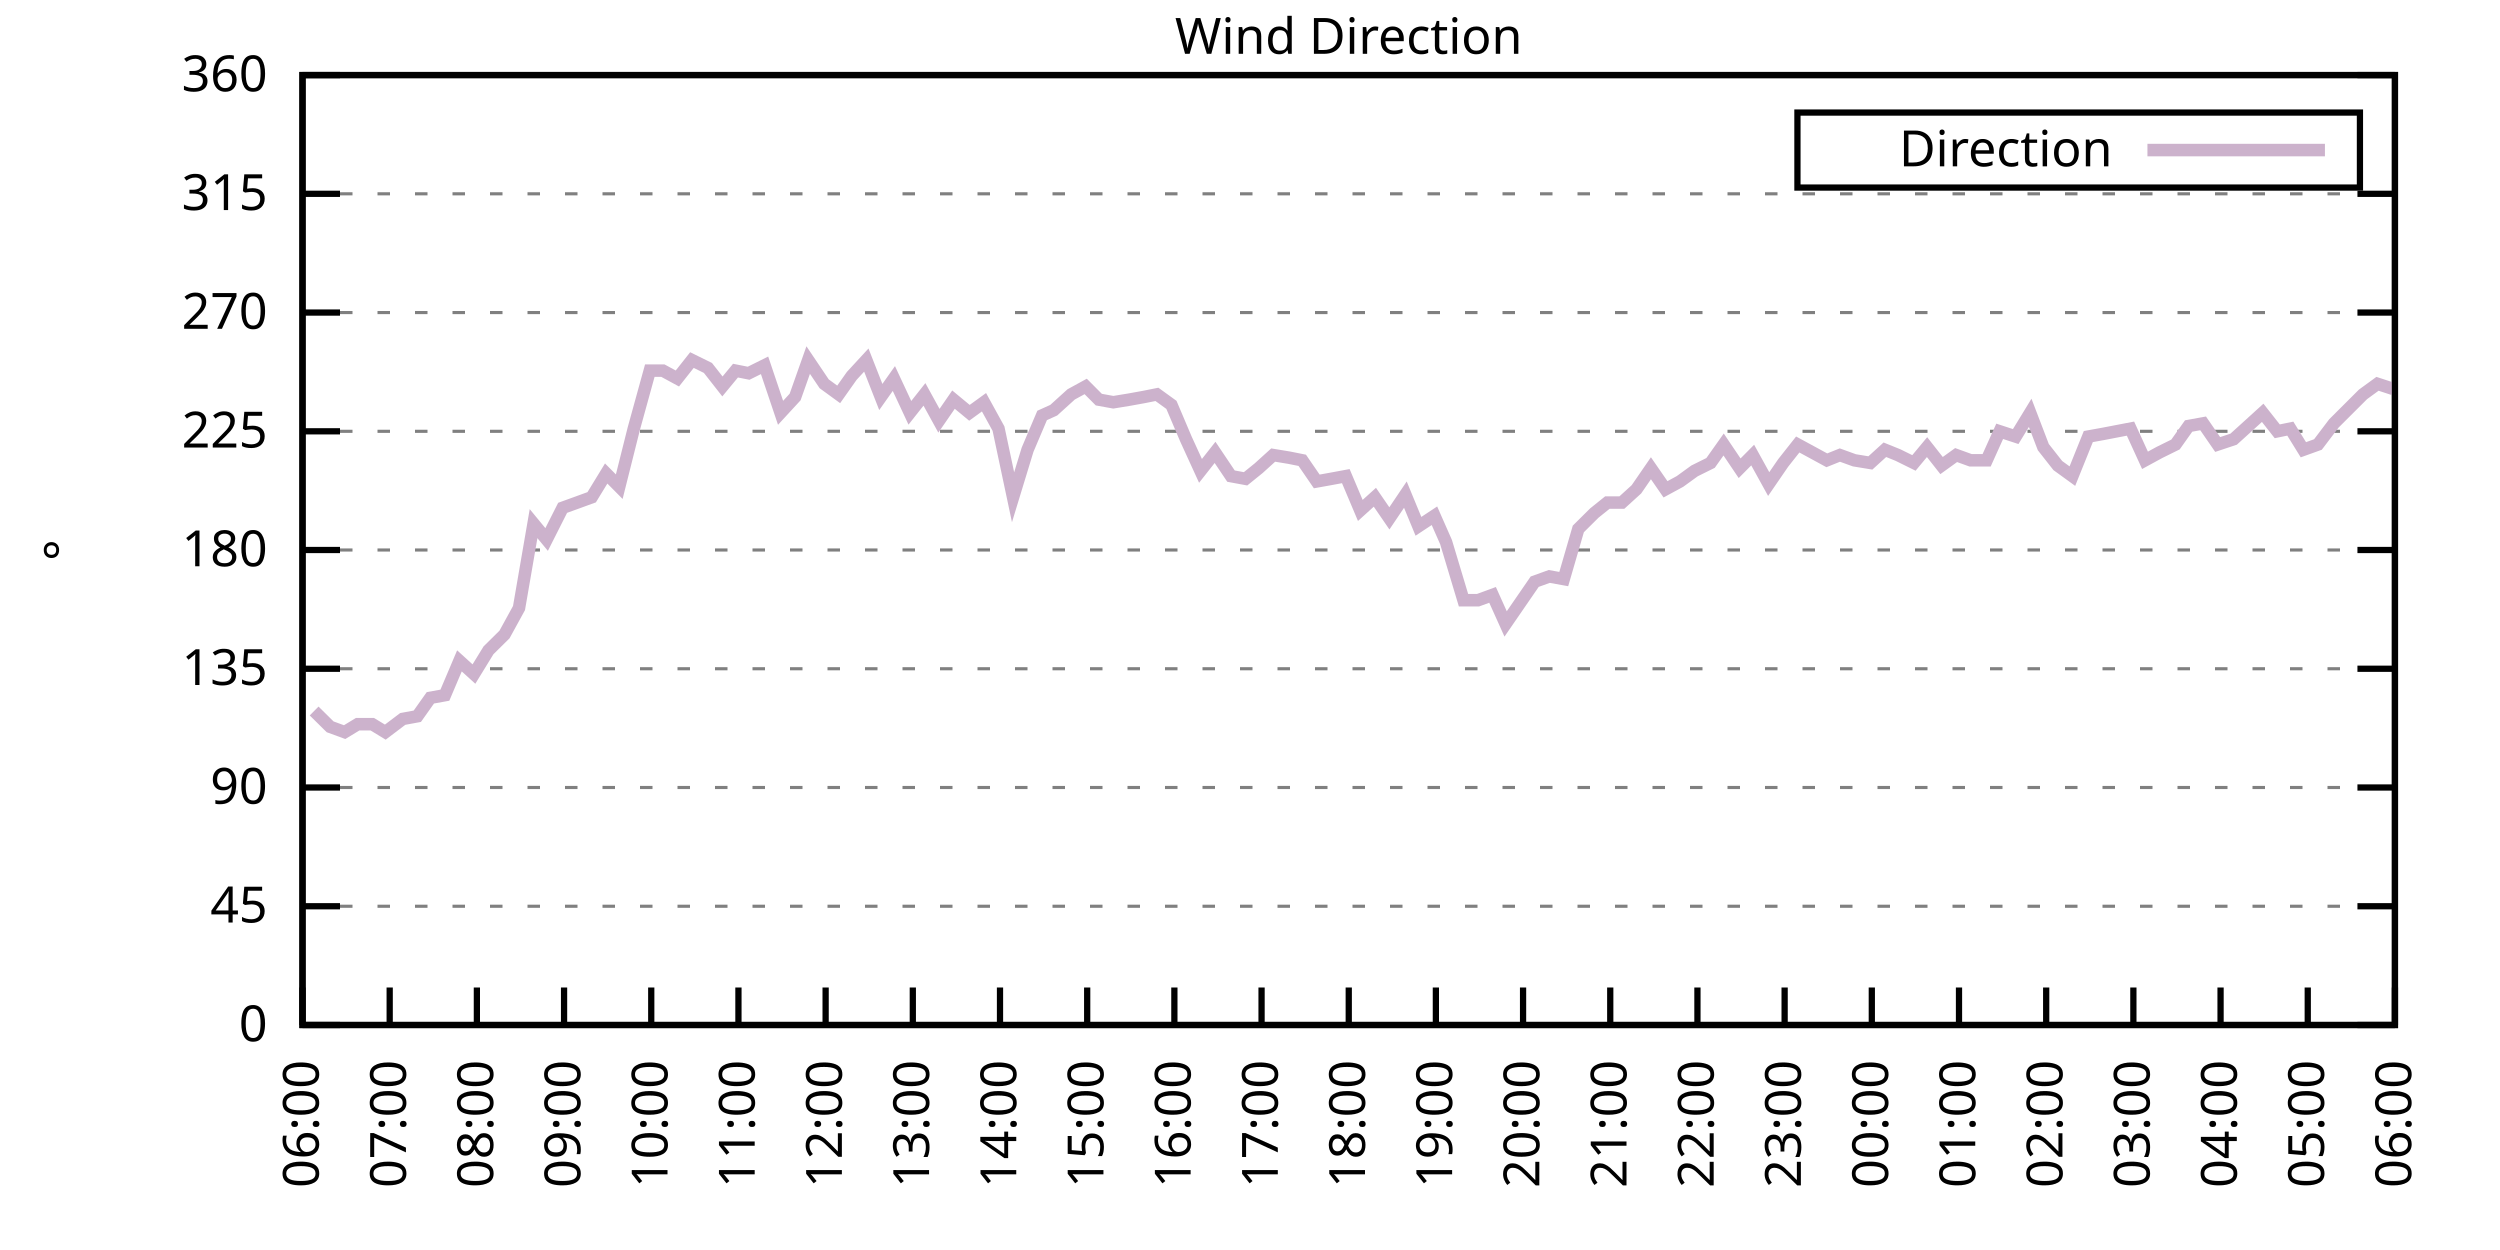
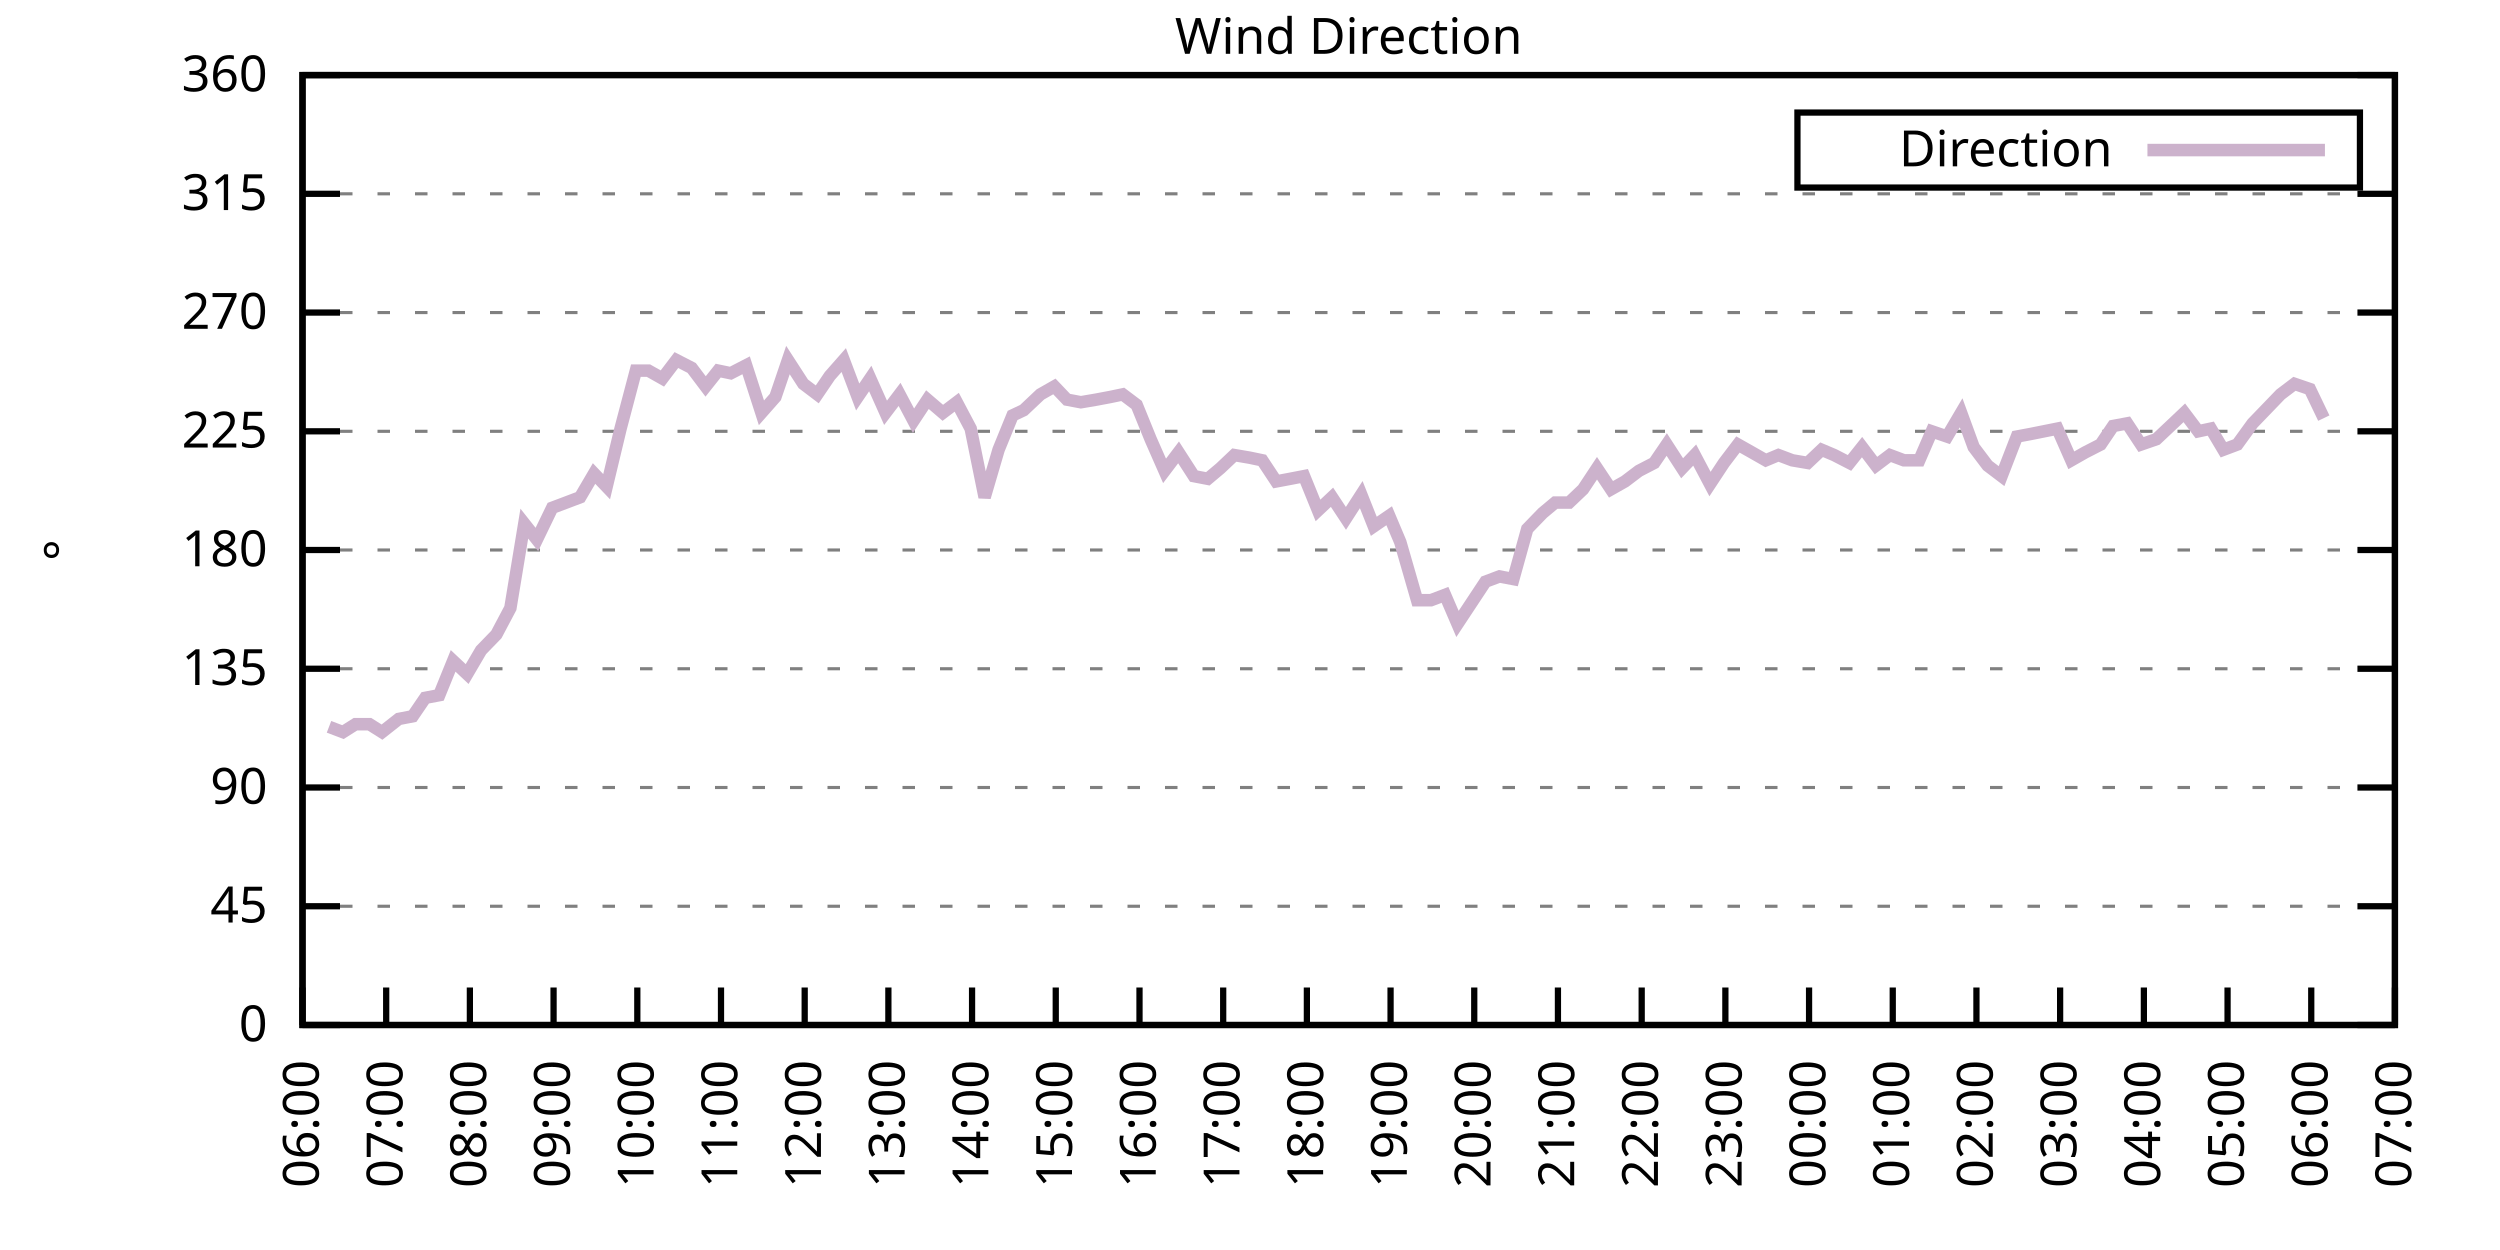
<svg xmlns="http://www.w3.org/2000/svg" xmlns:xlink="http://www.w3.org/1999/xlink" width="400" height="200" viewBox="0 0 400 200">
  <g id="gnuplot_canvas">
    <rect x="0" y="0" width="400" height="200" fill="none" />
    <defs>
      <circle id="gpDot" r="0.5" stroke-width="0.5" stroke="currentColor" />
      <path id="gpPt0" stroke-width="0.333" stroke="currentColor" d="M-1,0 h2 M0,-1 v2" />
      <path id="gpPt1" stroke-width="0.333" stroke="currentColor" d="M-1,-1 L1,1 M1,-1 L-1,1" />
      <path id="gpPt2" stroke-width="0.333" stroke="currentColor" d="M-1,0 L1,0 M0,-1 L0,1 M-1,-1 L1,1 M-1,1 L1,-1" />
      <rect id="gpPt3" stroke-width="0.333" stroke="currentColor" x="-1" y="-1" width="2" height="2" />
      <rect id="gpPt4" stroke-width="0.333" stroke="currentColor" fill="currentColor" x="-1" y="-1" width="2" height="2" />
      <circle id="gpPt5" stroke-width="0.333" stroke="currentColor" cx="0" cy="0" r="1" />
      <use xlink:href="#gpPt5" id="gpPt6" fill="currentColor" stroke="none" />
      <path id="gpPt7" stroke-width="0.333" stroke="currentColor" d="M0,-1.33 L-1.33,0.67 L1.33,0.67 z" />
      <use xlink:href="#gpPt7" id="gpPt8" fill="currentColor" stroke="none" />
      <use xlink:href="#gpPt7" id="gpPt9" stroke="currentColor" transform="rotate(180)" />
      <use xlink:href="#gpPt9" id="gpPt10" fill="currentColor" stroke="none" />
      <use xlink:href="#gpPt3" id="gpPt11" stroke="currentColor" transform="rotate(45)" />
      <use xlink:href="#gpPt11" id="gpPt12" fill="currentColor" stroke="none" />
      <path id="gpPt13" stroke-width="0.333" stroke="currentColor" d="M0,1.330 L1.265,0.411 L0.782,-1.067 L-0.782,-1.076 L-1.265,0.411 z" />
      <use xlink:href="#gpPt13" id="gpPt14" fill="currentColor" stroke="none" />
      <filter id="textbox" filterUnits="objectBoundingBox" x="0" y="0" height="1" width="1">
        <feFlood flood-color="white" flood-opacity="1" result="bgnd" />
        <feComposite in="SourceGraphic" in2="bgnd" operator="atop" />
      </filter>
      <filter id="greybox" filterUnits="objectBoundingBox" x="0" y="0" height="1" width="1">
        <feFlood flood-color="lightgrey" flood-opacity="1" result="grey" />
        <feComposite in="SourceGraphic" in2="grey" operator="atop" />
      </filter>
    </defs>
    <g fill="none" color="white" stroke="currentColor" stroke-width="1.00" stroke-linecap="butt" stroke-linejoin="miter">
</g>
    <g fill="none" color="black" stroke="currentColor" stroke-width="1.00" stroke-linecap="butt" stroke-linejoin="miter">
      <g stroke="none" shape-rendering="crispEdges">
        <polygon fill="rgb(255, 255, 255)" points="48.40,164.00 383.18,164.00 383.18,12.02 48.40,12.02 " />
      </g>
    </g>
    <g fill="none" color="black" stroke="currentColor" stroke-width="1.00" stroke-linecap="butt" stroke-linejoin="miter">
</g>
    <g fill="none" color="black" stroke="black" stroke-width="0.50" stroke-linecap="butt" stroke-linejoin="miter">
</g>
    <g fill="none" color="gray" stroke="currentColor" stroke-width="0.50" stroke-linecap="butt" stroke-linejoin="miter">
      <path stroke="gray" stroke-dasharray="2,4" class="gridline" d="M48.40,164.00 L383.19,164.00  " />
    </g>
    <g fill="none" color="gray" stroke="gray" stroke-width="1.00" stroke-linecap="butt" stroke-linejoin="miter">
</g>
    <g fill="none" color="black" stroke="currentColor" stroke-width="1.00" stroke-linecap="butt" stroke-linejoin="miter">
      <path stroke="black" d="M48.40,164.00 L54.40,164.00 M383.19,164.00 L377.19,164.00  " />
      <g transform="translate(42.80,166.60)" stroke="none" fill="black" font-family="Sans" font-size="8.00" text-anchor="end">
        <text>
          <tspan font-family="Sans"> 0</tspan>
        </text>
      </g>
    </g>
    <g fill="none" color="black" stroke="currentColor" stroke-width="1.00" stroke-linecap="butt" stroke-linejoin="miter">
</g>
    <g fill="none" color="black" stroke="black" stroke-width="0.50" stroke-linecap="butt" stroke-linejoin="miter">
</g>
    <g fill="none" color="gray" stroke="currentColor" stroke-width="0.50" stroke-linecap="butt" stroke-linejoin="miter">
      <path stroke="gray" stroke-dasharray="2,4" class="gridline" d="M48.40,145.00 L383.19,145.00  " />
    </g>
    <g fill="none" color="gray" stroke="gray" stroke-width="1.00" stroke-linecap="butt" stroke-linejoin="miter">
</g>
    <g fill="none" color="black" stroke="currentColor" stroke-width="1.00" stroke-linecap="butt" stroke-linejoin="miter">
      <path stroke="black" d="M48.40,145.00 L54.40,145.00 M383.19,145.00 L377.19,145.00  " />
      <g transform="translate(42.80,147.60)" stroke="none" fill="black" font-family="Sans" font-size="8.00" text-anchor="end">
        <text>
          <tspan font-family="Sans"> 45</tspan>
        </text>
      </g>
    </g>
    <g fill="none" color="black" stroke="currentColor" stroke-width="1.00" stroke-linecap="butt" stroke-linejoin="miter">
</g>
    <g fill="none" color="black" stroke="black" stroke-width="0.50" stroke-linecap="butt" stroke-linejoin="miter">
</g>
    <g fill="none" color="gray" stroke="currentColor" stroke-width="0.50" stroke-linecap="butt" stroke-linejoin="miter">
      <path stroke="gray" stroke-dasharray="2,4" class="gridline" d="M48.40,126.00 L383.19,126.00  " />
    </g>
    <g fill="none" color="gray" stroke="gray" stroke-width="1.00" stroke-linecap="butt" stroke-linejoin="miter">
</g>
    <g fill="none" color="black" stroke="currentColor" stroke-width="1.00" stroke-linecap="butt" stroke-linejoin="miter">
      <path stroke="black" d="M48.40,126.00 L54.40,126.00 M383.19,126.00 L377.19,126.00  " />
      <g transform="translate(42.80,128.60)" stroke="none" fill="black" font-family="Sans" font-size="8.00" text-anchor="end">
        <text>
          <tspan font-family="Sans"> 90</tspan>
        </text>
      </g>
    </g>
    <g fill="none" color="black" stroke="currentColor" stroke-width="1.00" stroke-linecap="butt" stroke-linejoin="miter">
</g>
    <g fill="none" color="black" stroke="black" stroke-width="0.50" stroke-linecap="butt" stroke-linejoin="miter">
</g>
    <g fill="none" color="gray" stroke="currentColor" stroke-width="0.50" stroke-linecap="butt" stroke-linejoin="miter">
      <path stroke="gray" stroke-dasharray="2,4" class="gridline" d="M48.40,107.00 L383.19,107.00  " />
    </g>
    <g fill="none" color="gray" stroke="gray" stroke-width="1.00" stroke-linecap="butt" stroke-linejoin="miter">
</g>
    <g fill="none" color="black" stroke="currentColor" stroke-width="1.00" stroke-linecap="butt" stroke-linejoin="miter">
      <path stroke="black" d="M48.40,107.00 L54.40,107.00 M383.19,107.00 L377.19,107.00  " />
      <g transform="translate(42.80,109.60)" stroke="none" fill="black" font-family="Sans" font-size="8.00" text-anchor="end">
        <text>
          <tspan font-family="Sans"> 135</tspan>
        </text>
      </g>
    </g>
    <g fill="none" color="black" stroke="currentColor" stroke-width="1.00" stroke-linecap="butt" stroke-linejoin="miter">
</g>
    <g fill="none" color="black" stroke="black" stroke-width="0.50" stroke-linecap="butt" stroke-linejoin="miter">
</g>
    <g fill="none" color="gray" stroke="currentColor" stroke-width="0.50" stroke-linecap="butt" stroke-linejoin="miter">
      <path stroke="gray" stroke-dasharray="2,4" class="gridline" d="M48.40,88.00 L383.19,88.00  " />
    </g>
    <g fill="none" color="gray" stroke="gray" stroke-width="1.00" stroke-linecap="butt" stroke-linejoin="miter">
</g>
    <g fill="none" color="black" stroke="currentColor" stroke-width="1.00" stroke-linecap="butt" stroke-linejoin="miter">
      <path stroke="black" d="M48.40,88.00 L54.40,88.00 M383.19,88.00 L377.19,88.00  " />
      <g transform="translate(42.80,90.60)" stroke="none" fill="black" font-family="Sans" font-size="8.00" text-anchor="end">
        <text>
          <tspan font-family="Sans"> 180</tspan>
        </text>
      </g>
    </g>
    <g fill="none" color="black" stroke="currentColor" stroke-width="1.00" stroke-linecap="butt" stroke-linejoin="miter">
</g>
    <g fill="none" color="black" stroke="black" stroke-width="0.50" stroke-linecap="butt" stroke-linejoin="miter">
</g>
    <g fill="none" color="gray" stroke="currentColor" stroke-width="0.50" stroke-linecap="butt" stroke-linejoin="miter">
      <path stroke="gray" stroke-dasharray="2,4" class="gridline" d="M48.40,69.01 L383.19,69.01  " />
    </g>
    <g fill="none" color="gray" stroke="gray" stroke-width="1.00" stroke-linecap="butt" stroke-linejoin="miter">
</g>
    <g fill="none" color="black" stroke="currentColor" stroke-width="1.00" stroke-linecap="butt" stroke-linejoin="miter">
      <path stroke="black" d="M48.40,69.01 L54.40,69.01 M383.19,69.01 L377.19,69.01  " />
      <g transform="translate(42.80,71.61)" stroke="none" fill="black" font-family="Sans" font-size="8.00" text-anchor="end">
        <text>
          <tspan font-family="Sans"> 225</tspan>
        </text>
      </g>
    </g>
    <g fill="none" color="black" stroke="currentColor" stroke-width="1.00" stroke-linecap="butt" stroke-linejoin="miter">
</g>
    <g fill="none" color="black" stroke="black" stroke-width="0.50" stroke-linecap="butt" stroke-linejoin="miter">
</g>
    <g fill="none" color="gray" stroke="currentColor" stroke-width="0.50" stroke-linecap="butt" stroke-linejoin="miter">
      <path stroke="gray" stroke-dasharray="2,4" class="gridline" d="M48.40,50.01 L383.19,50.01  " />
    </g>
    <g fill="none" color="gray" stroke="gray" stroke-width="1.00" stroke-linecap="butt" stroke-linejoin="miter">
</g>
    <g fill="none" color="black" stroke="currentColor" stroke-width="1.00" stroke-linecap="butt" stroke-linejoin="miter">
      <path stroke="black" d="M48.40,50.01 L54.40,50.01 M383.19,50.01 L377.19,50.01  " />
      <g transform="translate(42.80,52.61)" stroke="none" fill="black" font-family="Sans" font-size="8.00" text-anchor="end">
        <text>
          <tspan font-family="Sans"> 270</tspan>
        </text>
      </g>
    </g>
    <g fill="none" color="black" stroke="currentColor" stroke-width="1.00" stroke-linecap="butt" stroke-linejoin="miter">
</g>
    <g fill="none" color="black" stroke="black" stroke-width="0.50" stroke-linecap="butt" stroke-linejoin="miter">
</g>
    <g fill="none" color="gray" stroke="currentColor" stroke-width="0.50" stroke-linecap="butt" stroke-linejoin="miter">
      <path stroke="gray" stroke-dasharray="2,4" class="gridline" d="M48.40,31.01 L383.19,31.01  " />
    </g>
    <g fill="none" color="gray" stroke="gray" stroke-width="1.00" stroke-linecap="butt" stroke-linejoin="miter">
</g>
    <g fill="none" color="black" stroke="currentColor" stroke-width="1.00" stroke-linecap="butt" stroke-linejoin="miter">
      <path stroke="black" d="M48.40,31.01 L54.40,31.01 M383.19,31.01 L377.19,31.01  " />
      <g transform="translate(42.80,33.61)" stroke="none" fill="black" font-family="Sans" font-size="8.00" text-anchor="end">
        <text>
          <tspan font-family="Sans"> 315</tspan>
        </text>
      </g>
    </g>
    <g fill="none" color="black" stroke="currentColor" stroke-width="1.00" stroke-linecap="butt" stroke-linejoin="miter">
</g>
    <g fill="none" color="black" stroke="black" stroke-width="0.50" stroke-linecap="butt" stroke-linejoin="miter">
</g>
    <g fill="none" color="gray" stroke="currentColor" stroke-width="0.50" stroke-linecap="butt" stroke-linejoin="miter">
      <path stroke="gray" stroke-dasharray="2,4" class="gridline" d="M48.40,12.01 L383.19,12.01  " />
    </g>
    <g fill="none" color="gray" stroke="gray" stroke-width="1.00" stroke-linecap="butt" stroke-linejoin="miter">
</g>
    <g fill="none" color="black" stroke="currentColor" stroke-width="1.00" stroke-linecap="butt" stroke-linejoin="miter">
      <path stroke="black" d="M48.40,12.01 L54.40,12.01 M383.19,12.01 L377.19,12.01  " />
      <g transform="translate(42.80,14.61)" stroke="none" fill="black" font-family="Sans" font-size="8.00" text-anchor="end">
        <text>
          <tspan font-family="Sans"> 360</tspan>
        </text>
      </g>
    </g>
    <g fill="none" color="black" stroke="currentColor" stroke-width="1.00" stroke-linecap="butt" stroke-linejoin="miter">
      <path stroke="black" d="M48.40,164.00 L48.40,158.00  " />
      <g transform="translate(51.00,169.60) rotate(270.00)" stroke="none" fill="black" font-family="Sans" font-size="8.00" text-anchor="end">
        <text>
          <tspan font-family="Sans">06:00</tspan>
        </text>
      </g>
    </g>
    <g fill="none" color="black" stroke="currentColor" stroke-width="1.00" stroke-linecap="butt" stroke-linejoin="miter">
-       <path stroke="black" d="M62.35,164.00 L62.35,158.00  " />
-       <g transform="translate(64.95,169.60) rotate(270.00)" stroke="none" fill="black" font-family="Sans" font-size="8.00" text-anchor="end">
+       <path stroke="black" d="M61.79,164.00 L61.79,158.00  " />
+       <g transform="translate(64.39,169.60) rotate(270.00)" stroke="none" fill="black" font-family="Sans" font-size="8.00" text-anchor="end">
        <text>
          <tspan font-family="Sans">07:00</tspan>
        </text>
      </g>
    </g>
    <g fill="none" color="black" stroke="currentColor" stroke-width="1.00" stroke-linecap="butt" stroke-linejoin="miter">
-       <path stroke="black" d="M76.30,164.00 L76.30,158.00  " />
-       <g transform="translate(78.90,169.60) rotate(270.00)" stroke="none" fill="black" font-family="Sans" font-size="8.00" text-anchor="end">
+       <path stroke="black" d="M75.18,164.00 L75.18,158.00  " />
+       <g transform="translate(77.78,169.60) rotate(270.00)" stroke="none" fill="black" font-family="Sans" font-size="8.00" text-anchor="end">
        <text>
          <tspan font-family="Sans">08:00</tspan>
        </text>
      </g>
    </g>
    <g fill="none" color="black" stroke="currentColor" stroke-width="1.00" stroke-linecap="butt" stroke-linejoin="miter">
-       <path stroke="black" d="M90.25,164.00 L90.25,158.00  " />
-       <g transform="translate(92.85,169.60) rotate(270.00)" stroke="none" fill="black" font-family="Sans" font-size="8.00" text-anchor="end">
+       <path stroke="black" d="M88.57,164.00 L88.57,158.00  " />
+       <g transform="translate(91.17,169.60) rotate(270.00)" stroke="none" fill="black" font-family="Sans" font-size="8.00" text-anchor="end">
        <text>
          <tspan font-family="Sans">09:00</tspan>
        </text>
      </g>
    </g>
    <g fill="none" color="black" stroke="currentColor" stroke-width="1.00" stroke-linecap="butt" stroke-linejoin="miter">
-       <path stroke="black" d="M104.20,164.00 L104.20,158.00  " />
-       <g transform="translate(106.80,169.60) rotate(270.00)" stroke="none" fill="black" font-family="Sans" font-size="8.00" text-anchor="end">
+       <path stroke="black" d="M101.97,164.00 L101.97,158.00  " />
+       <g transform="translate(104.57,169.60) rotate(270.00)" stroke="none" fill="black" font-family="Sans" font-size="8.00" text-anchor="end">
        <text>
          <tspan font-family="Sans">10:00</tspan>
        </text>
      </g>
    </g>
    <g fill="none" color="black" stroke="currentColor" stroke-width="1.00" stroke-linecap="butt" stroke-linejoin="miter">
-       <path stroke="black" d="M118.15,164.00 L118.15,158.00  " />
-       <g transform="translate(120.75,169.60) rotate(270.00)" stroke="none" fill="black" font-family="Sans" font-size="8.00" text-anchor="end">
+       <path stroke="black" d="M115.36,164.00 L115.36,158.00  " />
+       <g transform="translate(117.96,169.60) rotate(270.00)" stroke="none" fill="black" font-family="Sans" font-size="8.00" text-anchor="end">
        <text>
          <tspan font-family="Sans">11:00</tspan>
        </text>
      </g>
    </g>
    <g fill="none" color="black" stroke="currentColor" stroke-width="1.00" stroke-linecap="butt" stroke-linejoin="miter">
-       <path stroke="black" d="M132.10,164.00 L132.10,158.00  " />
-       <g transform="translate(134.70,169.60) rotate(270.00)" stroke="none" fill="black" font-family="Sans" font-size="8.00" text-anchor="end">
+       <path stroke="black" d="M128.75,164.00 L128.75,158.00  " />
+       <g transform="translate(131.35,169.60) rotate(270.00)" stroke="none" fill="black" font-family="Sans" font-size="8.00" text-anchor="end">
        <text>
          <tspan font-family="Sans">12:00</tspan>
        </text>
      </g>
    </g>
    <g fill="none" color="black" stroke="currentColor" stroke-width="1.00" stroke-linecap="butt" stroke-linejoin="miter">
-       <path stroke="black" d="M146.05,164.00 L146.05,158.00  " />
-       <g transform="translate(148.65,169.60) rotate(270.00)" stroke="none" fill="black" font-family="Sans" font-size="8.00" text-anchor="end">
+       <path stroke="black" d="M142.14,164.00 L142.14,158.00  " />
+       <g transform="translate(144.74,169.60) rotate(270.00)" stroke="none" fill="black" font-family="Sans" font-size="8.00" text-anchor="end">
        <text>
          <tspan font-family="Sans">13:00</tspan>
        </text>
      </g>
    </g>
    <g fill="none" color="black" stroke="currentColor" stroke-width="1.00" stroke-linecap="butt" stroke-linejoin="miter">
-       <path stroke="black" d="M160.00,164.00 L160.00,158.00  " />
-       <g transform="translate(162.60,169.60) rotate(270.00)" stroke="none" fill="black" font-family="Sans" font-size="8.00" text-anchor="end">
+       <path stroke="black" d="M155.53,164.00 L155.53,158.00  " />
+       <g transform="translate(158.13,169.60) rotate(270.00)" stroke="none" fill="black" font-family="Sans" font-size="8.00" text-anchor="end">
        <text>
          <tspan font-family="Sans">14:00</tspan>
        </text>
      </g>
    </g>
    <g fill="none" color="black" stroke="currentColor" stroke-width="1.00" stroke-linecap="butt" stroke-linejoin="miter">
-       <path stroke="black" d="M173.95,164.00 L173.95,158.00  " />
-       <g transform="translate(176.55,169.60) rotate(270.00)" stroke="none" fill="black" font-family="Sans" font-size="8.00" text-anchor="end">
+       <path stroke="black" d="M168.92,164.00 L168.92,158.00  " />
+       <g transform="translate(171.52,169.60) rotate(270.00)" stroke="none" fill="black" font-family="Sans" font-size="8.00" text-anchor="end">
        <text>
          <tspan font-family="Sans">15:00</tspan>
        </text>
      </g>
    </g>
    <g fill="none" color="black" stroke="currentColor" stroke-width="1.00" stroke-linecap="butt" stroke-linejoin="miter">
-       <path stroke="black" d="M187.90,164.00 L187.90,158.00  " />
-       <g transform="translate(190.50,169.60) rotate(270.00)" stroke="none" fill="black" font-family="Sans" font-size="8.00" text-anchor="end">
+       <path stroke="black" d="M182.32,164.00 L182.32,158.00  " />
+       <g transform="translate(184.92,169.60) rotate(270.00)" stroke="none" fill="black" font-family="Sans" font-size="8.00" text-anchor="end">
        <text>
          <tspan font-family="Sans">16:00</tspan>
        </text>
      </g>
    </g>
    <g fill="none" color="black" stroke="currentColor" stroke-width="1.00" stroke-linecap="butt" stroke-linejoin="miter">
-       <path stroke="black" d="M201.85,164.00 L201.85,158.00  " />
-       <g transform="translate(204.45,169.60) rotate(270.00)" stroke="none" fill="black" font-family="Sans" font-size="8.00" text-anchor="end">
+       <path stroke="black" d="M195.71,164.00 L195.71,158.00  " />
+       <g transform="translate(198.31,169.60) rotate(270.00)" stroke="none" fill="black" font-family="Sans" font-size="8.00" text-anchor="end">
        <text>
          <tspan font-family="Sans">17:00</tspan>
        </text>
      </g>
    </g>
    <g fill="none" color="black" stroke="currentColor" stroke-width="1.00" stroke-linecap="butt" stroke-linejoin="miter">
-       <path stroke="black" d="M215.80,164.00 L215.80,158.00  " />
-       <g transform="translate(218.40,169.60) rotate(270.00)" stroke="none" fill="black" font-family="Sans" font-size="8.00" text-anchor="end">
+       <path stroke="black" d="M209.10,164.00 L209.10,158.00  " />
+       <g transform="translate(211.70,169.60) rotate(270.00)" stroke="none" fill="black" font-family="Sans" font-size="8.00" text-anchor="end">
        <text>
          <tspan font-family="Sans">18:00</tspan>
        </text>
      </g>
    </g>
    <g fill="none" color="black" stroke="currentColor" stroke-width="1.00" stroke-linecap="butt" stroke-linejoin="miter">
-       <path stroke="black" d="M229.74,164.00 L229.74,158.00  " />
-       <g transform="translate(232.34,169.60) rotate(270.00)" stroke="none" fill="black" font-family="Sans" font-size="8.00" text-anchor="end">
+       <path stroke="black" d="M222.49,164.00 L222.49,158.00  " />
+       <g transform="translate(225.09,169.60) rotate(270.00)" stroke="none" fill="black" font-family="Sans" font-size="8.00" text-anchor="end">
        <text>
          <tspan font-family="Sans">19:00</tspan>
        </text>
      </g>
    </g>
    <g fill="none" color="black" stroke="currentColor" stroke-width="1.00" stroke-linecap="butt" stroke-linejoin="miter">
-       <path stroke="black" d="M243.69,164.00 L243.69,158.00  " />
-       <g transform="translate(246.29,169.60) rotate(270.00)" stroke="none" fill="black" font-family="Sans" font-size="8.00" text-anchor="end">
+       <path stroke="black" d="M235.88,164.00 L235.88,158.00  " />
+       <g transform="translate(238.48,169.60) rotate(270.00)" stroke="none" fill="black" font-family="Sans" font-size="8.00" text-anchor="end">
        <text>
          <tspan font-family="Sans">20:00</tspan>
        </text>
      </g>
    </g>
    <g fill="none" color="black" stroke="currentColor" stroke-width="1.00" stroke-linecap="butt" stroke-linejoin="miter">
-       <path stroke="black" d="M257.64,164.00 L257.64,158.00  " />
-       <g transform="translate(260.24,169.60) rotate(270.00)" stroke="none" fill="black" font-family="Sans" font-size="8.00" text-anchor="end">
+       <path stroke="black" d="M249.27,164.00 L249.27,158.00  " />
+       <g transform="translate(251.87,169.60) rotate(270.00)" stroke="none" fill="black" font-family="Sans" font-size="8.00" text-anchor="end">
        <text>
          <tspan font-family="Sans">21:00</tspan>
        </text>
      </g>
    </g>
    <g fill="none" color="black" stroke="currentColor" stroke-width="1.00" stroke-linecap="butt" stroke-linejoin="miter">
-       <path stroke="black" d="M271.59,164.00 L271.59,158.00  " />
-       <g transform="translate(274.19,169.60) rotate(270.00)" stroke="none" fill="black" font-family="Sans" font-size="8.00" text-anchor="end">
+       <path stroke="black" d="M262.67,164.00 L262.67,158.00  " />
+       <g transform="translate(265.27,169.60) rotate(270.00)" stroke="none" fill="black" font-family="Sans" font-size="8.00" text-anchor="end">
        <text>
          <tspan font-family="Sans">22:00</tspan>
        </text>
      </g>
    </g>
    <g fill="none" color="black" stroke="currentColor" stroke-width="1.00" stroke-linecap="butt" stroke-linejoin="miter">
-       <path stroke="black" d="M285.54,164.00 L285.54,158.00  " />
-       <g transform="translate(288.14,169.60) rotate(270.00)" stroke="none" fill="black" font-family="Sans" font-size="8.00" text-anchor="end">
+       <path stroke="black" d="M276.06,164.00 L276.06,158.00  " />
+       <g transform="translate(278.66,169.60) rotate(270.00)" stroke="none" fill="black" font-family="Sans" font-size="8.00" text-anchor="end">
        <text>
          <tspan font-family="Sans">23:00</tspan>
        </text>
      </g>
    </g>
    <g fill="none" color="black" stroke="currentColor" stroke-width="1.00" stroke-linecap="butt" stroke-linejoin="miter">
-       <path stroke="black" d="M299.49,164.00 L299.49,158.00  " />
-       <g transform="translate(302.09,169.60) rotate(270.00)" stroke="none" fill="black" font-family="Sans" font-size="8.00" text-anchor="end">
+       <path stroke="black" d="M289.45,164.00 L289.45,158.00  " />
+       <g transform="translate(292.05,169.60) rotate(270.00)" stroke="none" fill="black" font-family="Sans" font-size="8.00" text-anchor="end">
        <text>
          <tspan font-family="Sans">00:00</tspan>
        </text>
      </g>
    </g>
    <g fill="none" color="black" stroke="currentColor" stroke-width="1.00" stroke-linecap="butt" stroke-linejoin="miter">
-       <path stroke="black" d="M313.44,164.00 L313.44,158.00  " />
-       <g transform="translate(316.04,169.60) rotate(270.00)" stroke="none" fill="black" font-family="Sans" font-size="8.00" text-anchor="end">
+       <path stroke="black" d="M302.84,164.00 L302.84,158.00  " />
+       <g transform="translate(305.44,169.60) rotate(270.00)" stroke="none" fill="black" font-family="Sans" font-size="8.00" text-anchor="end">
        <text>
          <tspan font-family="Sans">01:00</tspan>
        </text>
      </g>
    </g>
    <g fill="none" color="black" stroke="currentColor" stroke-width="1.00" stroke-linecap="butt" stroke-linejoin="miter">
-       <path stroke="black" d="M327.39,164.00 L327.39,158.00  " />
-       <g transform="translate(329.99,169.60) rotate(270.00)" stroke="none" fill="black" font-family="Sans" font-size="8.00" text-anchor="end">
+       <path stroke="black" d="M316.23,164.00 L316.23,158.00  " />
+       <g transform="translate(318.83,169.60) rotate(270.00)" stroke="none" fill="black" font-family="Sans" font-size="8.00" text-anchor="end">
        <text>
          <tspan font-family="Sans">02:00</tspan>
        </text>
      </g>
    </g>
    <g fill="none" color="black" stroke="currentColor" stroke-width="1.00" stroke-linecap="butt" stroke-linejoin="miter">
-       <path stroke="black" d="M341.34,164.00 L341.34,158.00  " />
-       <g transform="translate(343.94,169.60) rotate(270.00)" stroke="none" fill="black" font-family="Sans" font-size="8.00" text-anchor="end">
+       <path stroke="black" d="M329.62,164.00 L329.62,158.00  " />
+       <g transform="translate(332.22,169.60) rotate(270.00)" stroke="none" fill="black" font-family="Sans" font-size="8.00" text-anchor="end">
        <text>
          <tspan font-family="Sans">03:00</tspan>
        </text>
      </g>
    </g>
    <g fill="none" color="black" stroke="currentColor" stroke-width="1.00" stroke-linecap="butt" stroke-linejoin="miter">
-       <path stroke="black" d="M355.29,164.00 L355.29,158.00  " />
-       <g transform="translate(357.89,169.60) rotate(270.00)" stroke="none" fill="black" font-family="Sans" font-size="8.00" text-anchor="end">
+       <path stroke="black" d="M343.02,164.00 L343.02,158.00  " />
+       <g transform="translate(345.62,169.60) rotate(270.00)" stroke="none" fill="black" font-family="Sans" font-size="8.00" text-anchor="end">
        <text>
          <tspan font-family="Sans">04:00</tspan>
        </text>
      </g>
    </g>
    <g fill="none" color="black" stroke="currentColor" stroke-width="1.00" stroke-linecap="butt" stroke-linejoin="miter">
-       <path stroke="black" d="M369.24,164.00 L369.24,158.00  " />
-       <g transform="translate(371.84,169.60) rotate(270.00)" stroke="none" fill="black" font-family="Sans" font-size="8.00" text-anchor="end">
+       <path stroke="black" d="M356.41,164.00 L356.41,158.00  " />
+       <g transform="translate(359.01,169.60) rotate(270.00)" stroke="none" fill="black" font-family="Sans" font-size="8.00" text-anchor="end">
        <text>
          <tspan font-family="Sans">05:00</tspan>
+         </text>
+       </g>
+     </g>
+     <g fill="none" color="black" stroke="currentColor" stroke-width="1.00" stroke-linecap="butt" stroke-linejoin="miter">
+       <path stroke="black" d="M369.80,164.00 L369.80,158.00  " />
+       <g transform="translate(372.40,169.60) rotate(270.00)" stroke="none" fill="black" font-family="Sans" font-size="8.00" text-anchor="end">
+         <text>
+           <tspan font-family="Sans">06:00</tspan>
        </text>
      </g>
    </g>
    <g fill="none" color="black" stroke="currentColor" stroke-width="1.00" stroke-linecap="butt" stroke-linejoin="miter">
      <path stroke="black" d="M383.19,164.00 L383.19,158.00  " />
      <g transform="translate(385.79,169.60) rotate(270.00)" stroke="none" fill="black" font-family="Sans" font-size="8.00" text-anchor="end">
        <text>
-           <tspan font-family="Sans">06:00</tspan>
+           <tspan font-family="Sans">07:00</tspan>
        </text>
      </g>
    </g>
    <g fill="none" color="black" stroke="currentColor" stroke-width="1.00" stroke-linecap="butt" stroke-linejoin="miter">
</g>
    <g fill="none" color="black" stroke="currentColor" stroke-width="1.00" stroke-linecap="butt" stroke-linejoin="miter">
      <path stroke="black" d="M48.40,12.01 L48.40,164.00 L383.19,164.00 L383.19,12.01 L48.40,12.01 Z  " />
    </g>
    <g fill="none" color="black" stroke="currentColor" stroke-width="1.00" stroke-linecap="butt" stroke-linejoin="miter">
</g>
    <g fill="none" color="black" stroke="currentColor" stroke-width="1.00" stroke-linecap="butt" stroke-linejoin="miter">
      <path stroke="black" d="M287.59,30.01 L287.59,18.01 L377.59,18.01 L377.59,30.01 L287.59,30.01 Z  " />
    </g>
    <g id="Wind_direction_plot_1">
      <g fill="none" color="white" stroke="black" stroke-width="2.00" stroke-linecap="butt" stroke-linejoin="miter">
</g>
      <g fill="none" color="black" stroke="currentColor" stroke-width="2.00" stroke-linecap="butt" stroke-linejoin="miter">
        <g transform="translate(337.99,26.61)" stroke="none" fill="black" font-family="Sans" font-size="8.00" text-anchor="end">
          <text>
            <tspan font-family="Sans">Direction</tspan>
          </text>
        </g>
      </g>
      <g fill="none" color="black" stroke="currentColor" stroke-width="2.00" stroke-linecap="butt" stroke-linejoin="miter">
-         <path stroke="rgb(204, 178, 204)" d="M343.59,24.01 L371.99,24.01 M50.26,113.76 L52.82,116.29 L55.14,117.14 L57.23,115.87 L59.56,115.87 L61.65,117.14   L64.44,115.03 L66.77,114.60 L68.86,111.65 L71.18,111.23 L73.51,105.74 L75.83,107.85 L78.16,104.05 L80.72,101.52   L83.04,97.29 L85.37,83.78 L87.46,86.32 L90.02,81.25 L92.34,80.41 L94.67,79.56 L96.99,75.76 L99.08,77.87   L101.41,68.58 L103.97,59.30 L106.06,59.30 L108.38,60.56 L110.71,57.61 L113.27,58.87 L115.59,61.83 L117.68,59.30   L119.78,59.72 L122.33,58.45 L124.89,66.05 L127.22,63.52 L129.31,57.61 L131.87,61.41 L134.19,63.10 L136.28,60.14   L138.61,57.61 L140.93,63.52 L143.02,60.56 L145.58,66.05 L147.91,63.10 L150.23,67.32 L152.56,63.94 L155.11,66.05   L157.44,64.36 L159.76,68.58 L162.09,79.56 L164.41,71.96 L166.74,66.47 L168.60,65.63 L171.39,63.10 L173.71,61.83   L175.81,63.94 L178.13,64.36 L180.69,63.94 L183.01,63.52 L185.11,63.10 L187.43,64.78 L189.76,70.27 L192.08,75.34   L194.41,72.38 L196.96,76.18 L199.29,76.61 L201.38,74.92 L203.71,72.81 L206.26,73.23 L208.36,73.65 L210.68,77.03   L213.01,76.61 L215.33,76.18 L217.65,81.67 L219.98,79.56 L222.30,82.94 L224.86,79.14 L226.95,84.21 L229.51,82.52   L231.37,86.74 L234.16,96.03 L236.49,96.03 L238.81,95.18 L240.90,99.83 L245.55,93.07 L247.88,92.23 L250.20,92.65   L252.53,84.63 L255.09,82.09 L257.18,80.41 L259.50,80.41 L261.83,78.29 L264.15,74.92 L266.48,78.29 L268.80,77.03   L271.13,75.34 L273.69,74.07 L275.78,71.12 L278.34,74.92 L280.43,72.81 L282.99,77.45 L285.31,74.07 L287.64,71.12   L289.96,72.38 L292.29,73.65 L294.38,72.81 L296.70,73.65 L299.26,74.07 L301.58,71.96 L303.68,72.81 L306.23,74.07   L308.33,71.54 L310.65,74.49 L312.98,72.81 L315.30,73.65 L317.86,73.65 L319.95,69.01 L322.51,69.85 L324.83,66.05   L326.93,71.54 L329.25,74.49 L331.58,76.18 L334.13,69.85 L336.46,69.43 L340.88,68.58 L343.20,73.65 L345.53,72.38   L348.08,71.12 L350.18,68.16 L352.50,67.74 L354.83,71.12 L357.38,70.27 L359.71,68.16 L362.03,66.05 L364.36,69.01   L366.45,68.58 L368.54,71.96 L370.87,71.12 L373.43,67.74 L378.08,63.10 L380.40,61.41 L382.96,62.25  " />
+         <path stroke="rgb(204, 178, 204)" d="M343.59,24.01 L371.99,24.01 M52.64,116.29 L54.87,117.14 L56.88,115.87 L59.11,115.87 L61.12,117.14 L63.80,115.03   L66.03,114.60 L68.04,111.65 L70.27,111.23 L72.50,105.74 L74.74,107.85 L76.97,104.05 L79.42,101.52 L81.66,97.29   L83.89,83.78 L85.90,86.32 L88.35,81.25 L90.58,80.41 L92.82,79.56 L95.05,75.76 L97.06,77.87 L99.29,68.58   L101.74,59.30 L103.75,59.30 L105.98,60.56 L108.22,57.61 L110.67,58.87 L112.90,61.83 L114.91,59.30 L116.92,59.72   L119.38,58.45 L121.83,66.05 L124.06,63.52 L126.07,57.61 L128.53,61.41 L130.76,63.10 L132.77,60.14 L135.00,57.61   L137.23,63.52 L139.24,60.56 L141.69,66.05 L143.93,63.10 L146.16,67.32 L148.39,63.94 L150.85,66.05 L153.08,64.36   L155.31,68.58 L157.54,79.56 L159.77,71.96 L162.01,66.47 L163.79,65.63 L166.47,63.10 L168.70,61.83 L170.71,63.94   L172.94,64.36 L175.40,63.94 L177.63,63.52 L179.64,63.10 L181.87,64.78 L184.10,70.27 L186.33,75.34 L188.57,72.38   L191.02,76.18 L193.25,76.61 L195.26,74.92 L197.49,72.81 L199.95,73.23 L201.96,73.65 L204.19,77.03 L206.42,76.61   L208.65,76.18 L210.88,81.67 L213.12,79.56 L215.35,82.94 L217.80,79.14 L219.81,84.21 L222.27,82.52 L224.05,86.74   L226.73,96.03 L228.96,96.03 L231.20,95.18 L233.20,99.83 L237.67,93.07 L239.90,92.23 L242.13,92.65 L244.36,84.63   L246.82,82.09 L248.83,80.41 L251.06,80.41 L253.29,78.29 L255.52,74.92 L257.76,78.29 L259.99,77.03 L262.22,75.34   L264.67,74.07 L266.68,71.12 L269.14,74.92 L271.15,72.81 L273.60,77.45 L275.83,74.07 L278.07,71.12 L280.30,72.38   L282.53,73.65 L284.54,72.81 L286.77,73.65 L289.23,74.07 L291.46,71.96 L293.47,72.81 L295.92,74.07 L297.93,71.54   L300.16,74.49 L302.39,72.81 L304.63,73.65 L307.08,73.65 L309.09,69.01 L311.54,69.85 L313.78,66.05 L315.79,71.54   L318.02,74.49 L320.25,76.18 L322.70,69.85 L324.94,69.43 L329.18,68.58 L331.41,73.65 L333.64,72.38 L336.10,71.12   L338.10,68.16 L340.34,67.74 L342.57,71.12 L345.02,70.27 L347.26,68.16 L349.49,66.05 L351.72,69.01 L353.73,68.58   L355.74,71.96 L357.97,71.12 L360.42,67.74 L364.89,63.10 L367.12,61.41 L369.58,62.25 L371.81,66.90  " />
      </g>
    </g>
    <g fill="none" color="black" stroke="currentColor" stroke-width="2.00" stroke-linecap="butt" stroke-linejoin="miter">
</g>
    <g fill="none" color="black" stroke="black" stroke-width="1.00" stroke-linecap="butt" stroke-linejoin="miter">
</g>
    <g fill="none" color="black" stroke="currentColor" stroke-width="1.00" stroke-linecap="butt" stroke-linejoin="miter">
      <path stroke="black" d="M48.40,12.01 L48.40,164.00 L383.19,164.00 L383.19,12.01 L48.40,12.01 Z  " />
      <g transform="translate(12.80,88.01) rotate(270.00)" stroke="none" fill="black" font-family="Sans" font-size="8.00" text-anchor="middle">
        <text>
          <tspan font-family="Sans">°</tspan>
        </text>
      </g>
    </g>
    <g fill="none" color="black" stroke="currentColor" stroke-width="1.00" stroke-linecap="butt" stroke-linejoin="miter">
</g>
    <g fill="none" color="black" stroke="currentColor" stroke-width="1.00" stroke-linecap="butt" stroke-linejoin="miter">
      <g transform="translate(215.79,8.61)" stroke="none" fill="black" font-family="Sans" font-size="8.00" text-anchor="middle">
        <text>
          <tspan font-family="Sans">Wind Direction</tspan>
        </text>
      </g>
    </g>
    <g fill="none" color="black" stroke="currentColor" stroke-width="1.00" stroke-linecap="butt" stroke-linejoin="miter">
</g>
  </g>
</svg>
